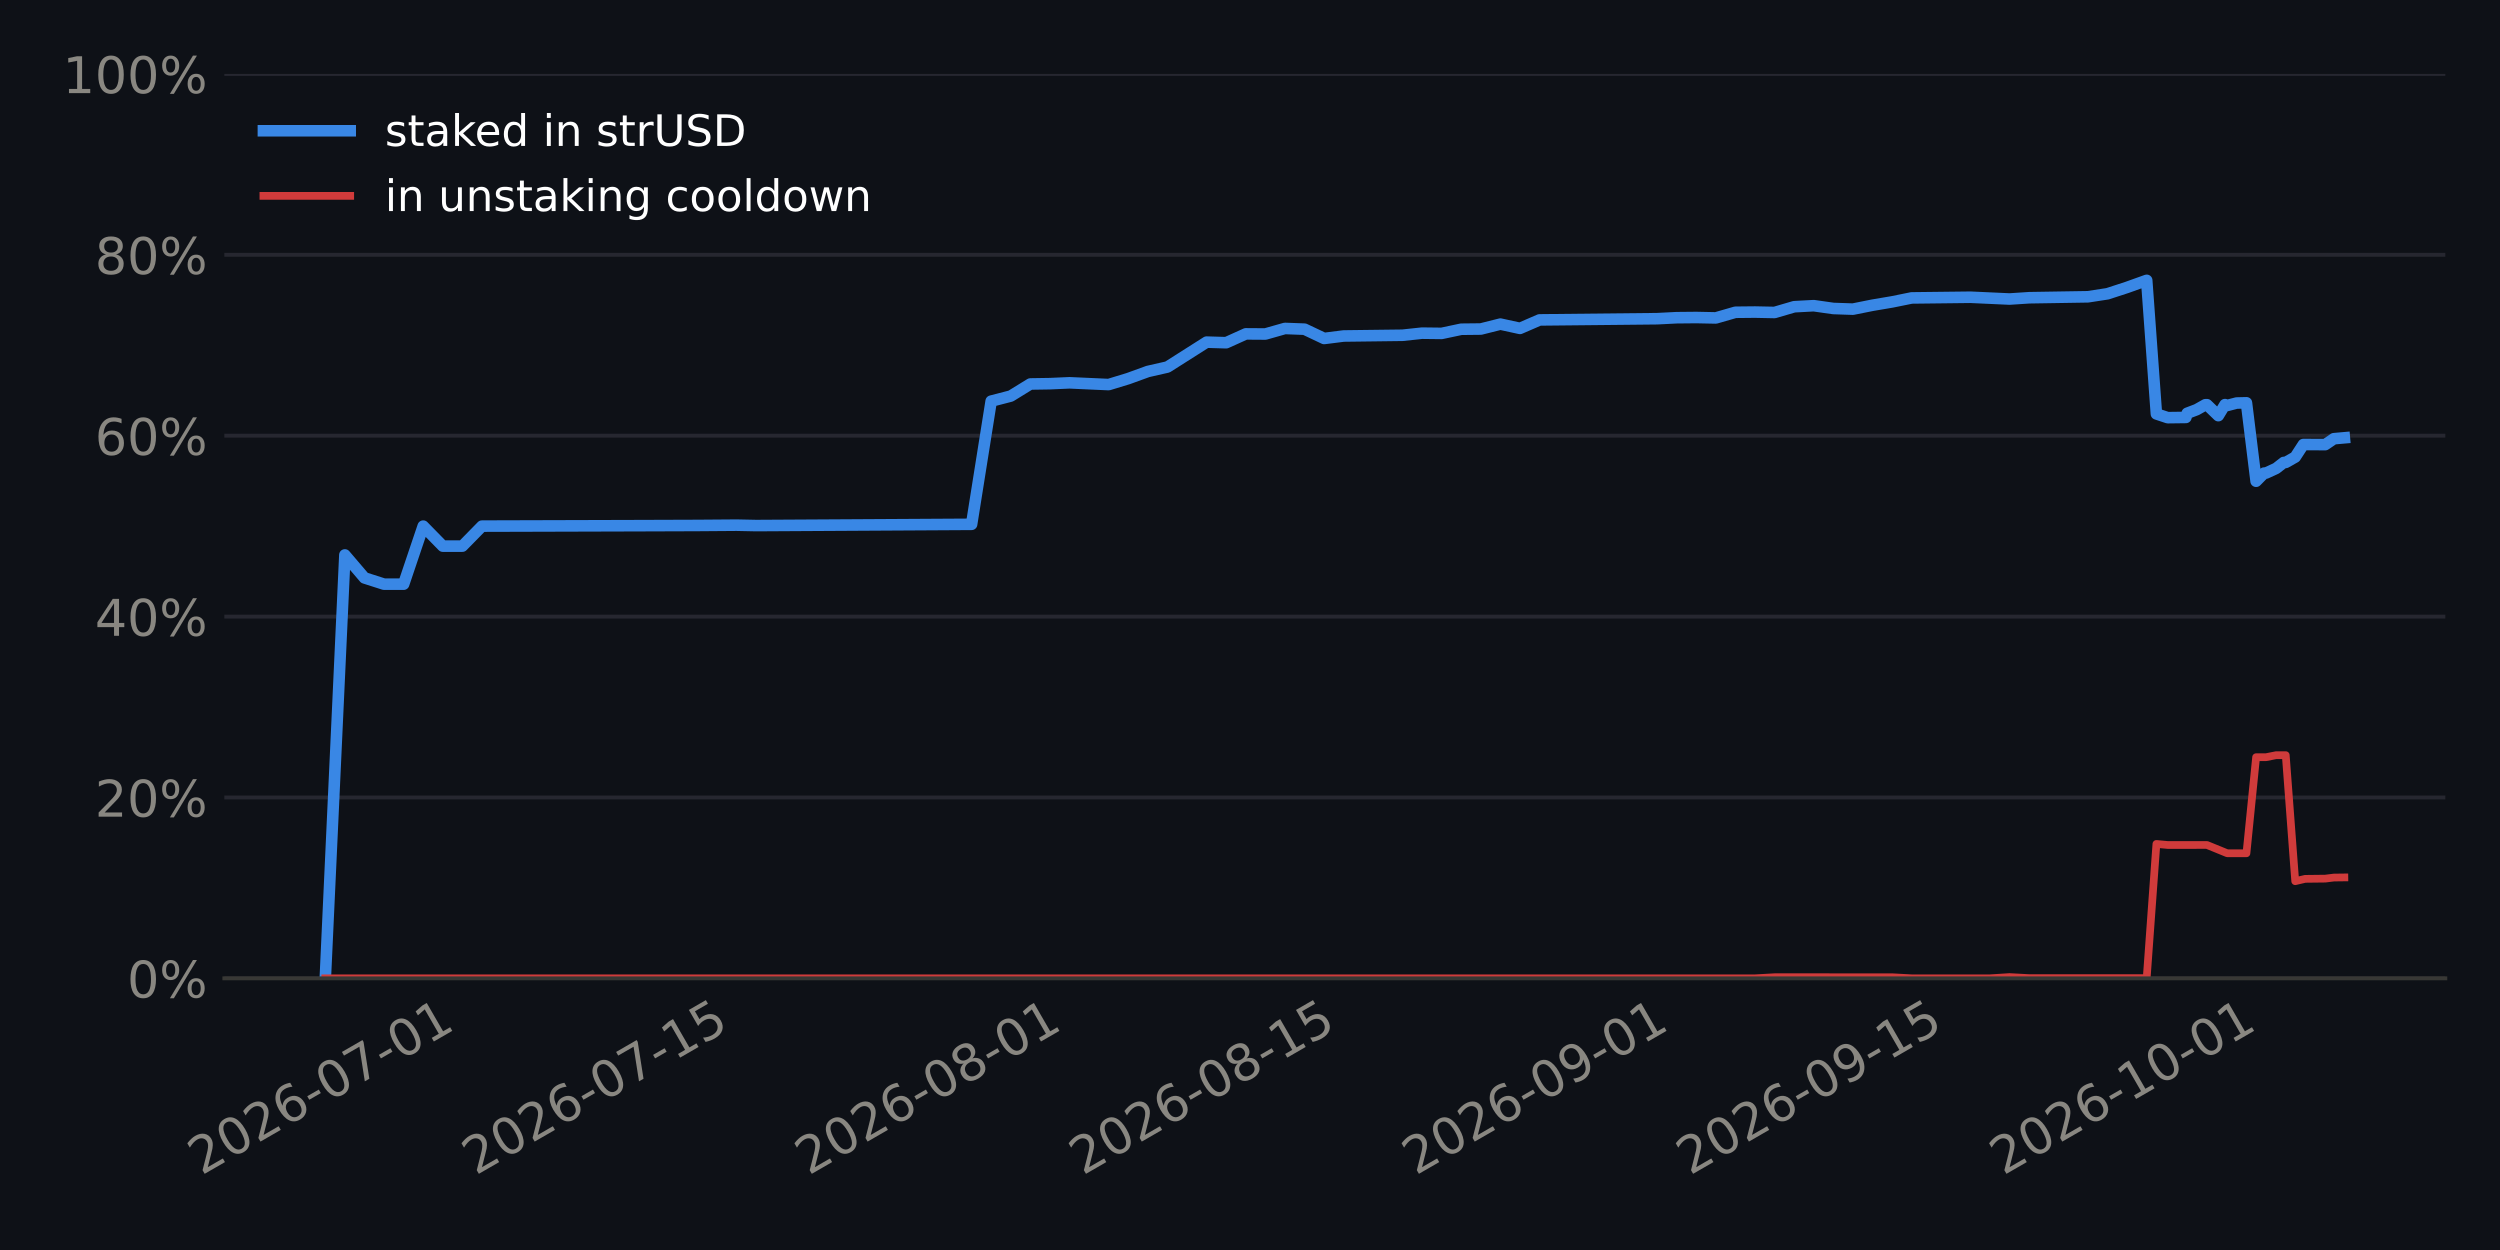
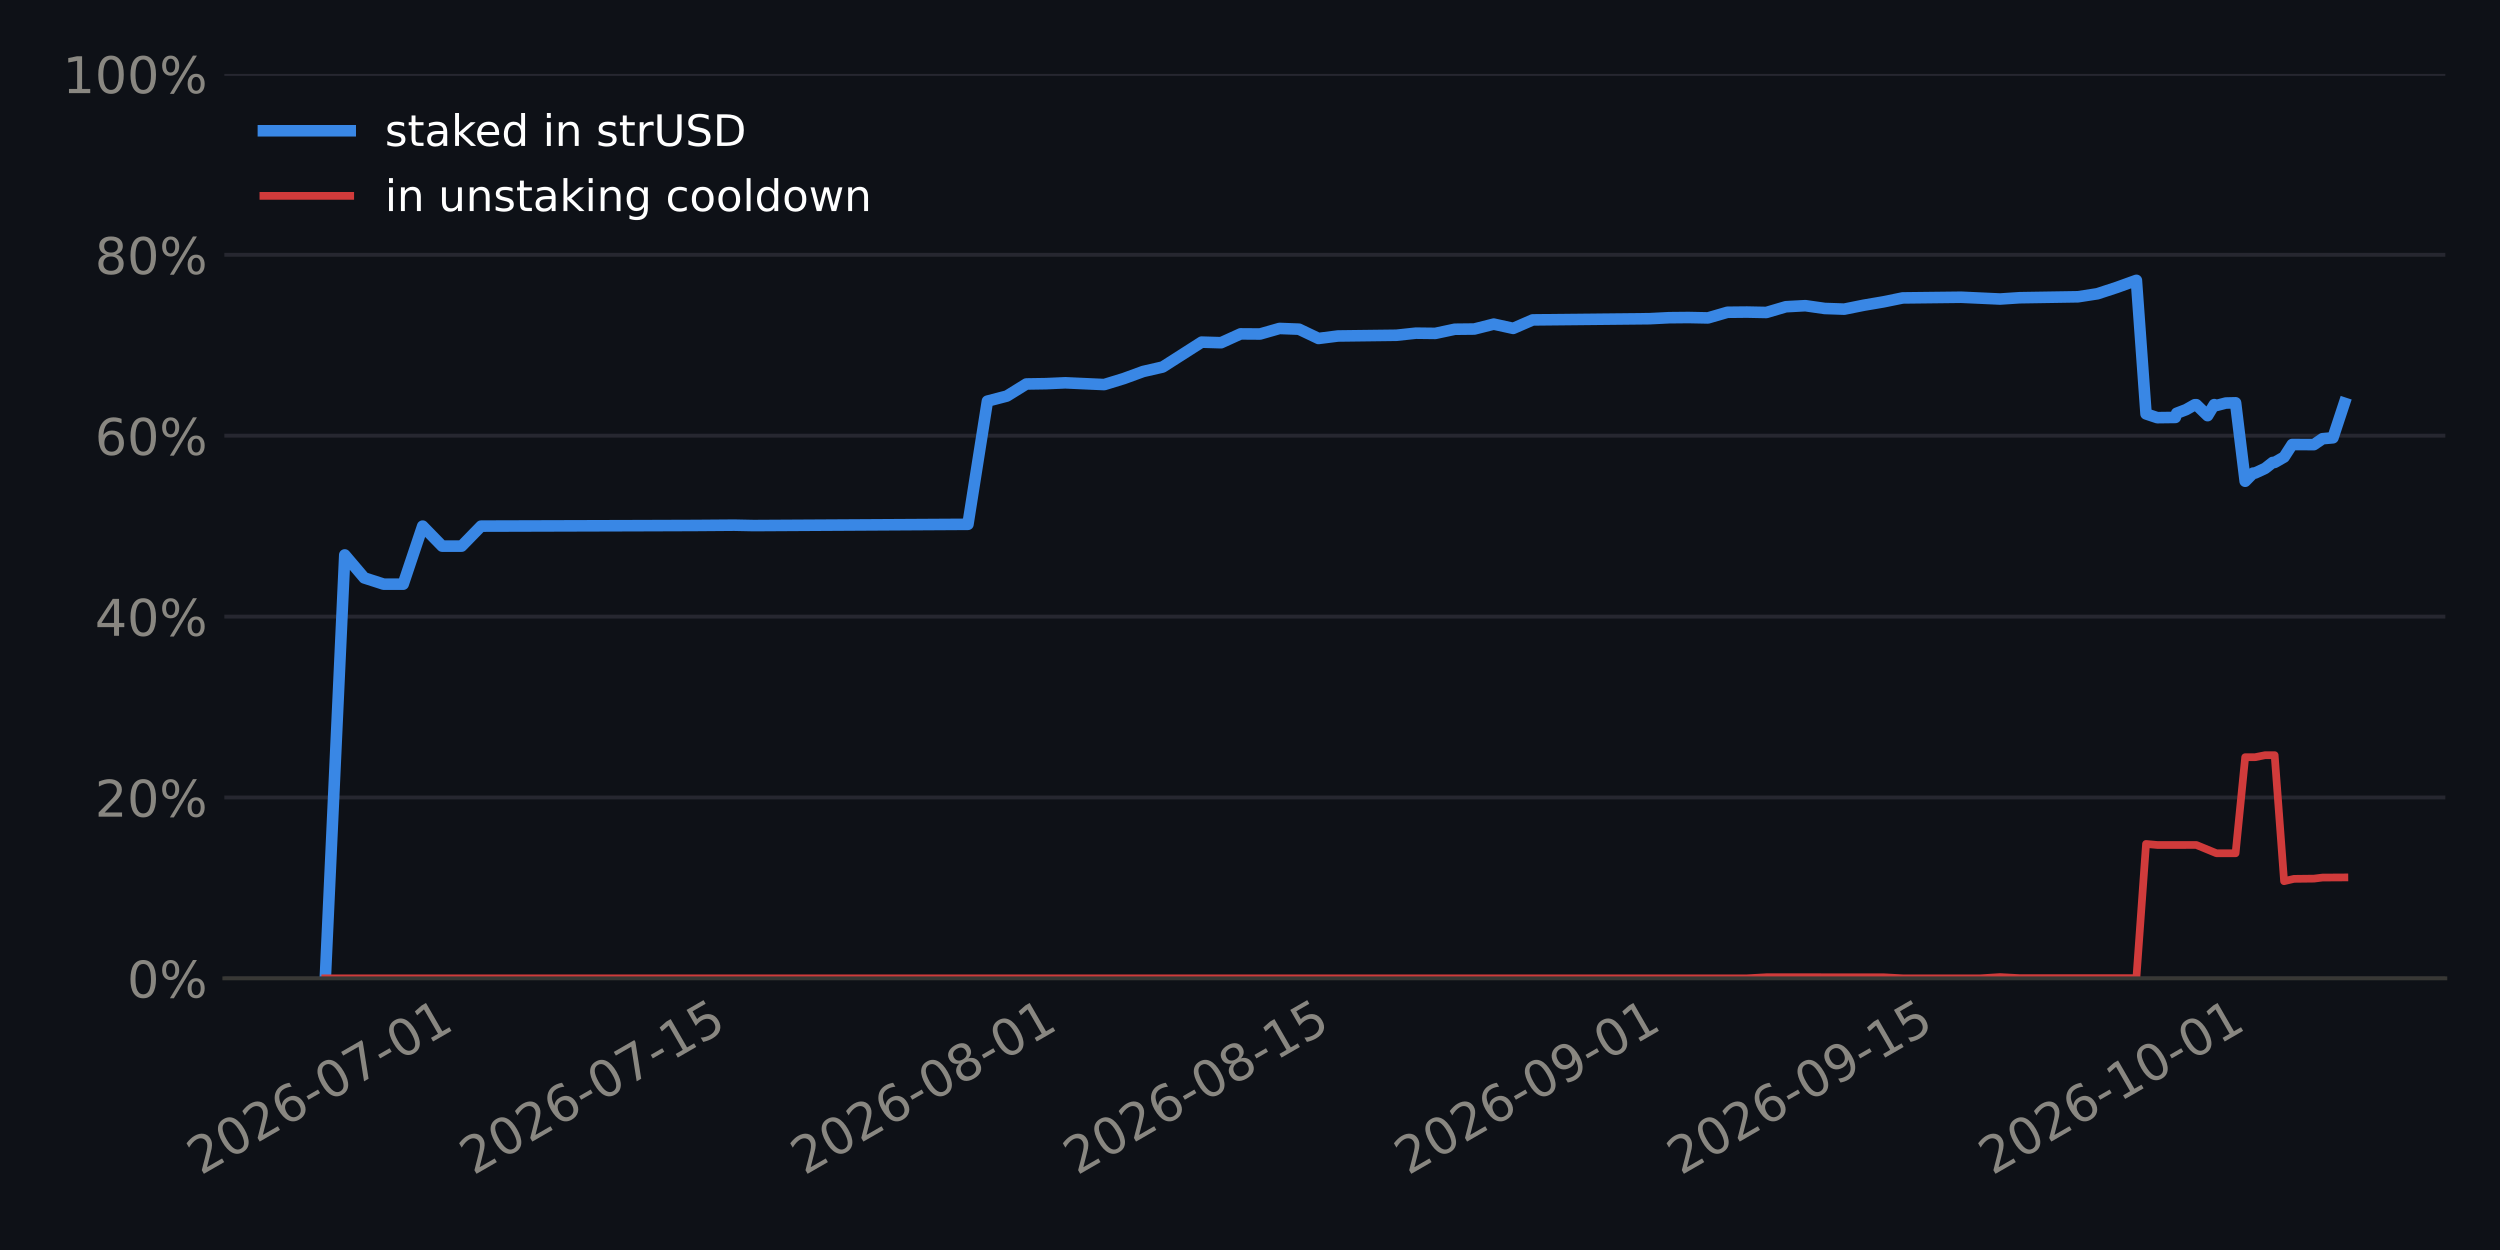
<svg xmlns="http://www.w3.org/2000/svg" xmlns:xlink="http://www.w3.org/1999/xlink" width="518.4pt" height="259.2pt" viewBox="0 0 518.4 259.2" version="1.1">
  <defs>
    <style type="text/css">*{stroke-linejoin: round; stroke-linecap: butt}</style>
  </defs>
  <g id="figure_1">
    <g id="patch_1">
      <path d="M 0 259.2  L 518.4 259.2  L 518.4 0  L 0 0  z " style="fill: #0e1117" />
    </g>
    <g id="axes_1">
      <g id="patch_2">
        <path d="M 46.52 202.867  L 507.06 202.867  L 507.06 15.329  L 46.52 15.329  z " style="fill: #0e1117" />
      </g>
      <g id="matplotlib.axis_1">
        <g id="xtick_1">
          <g id="line2d_1" />
          <g id="text_1">
-             <g style="fill: #898781" transform="translate(41.77413 243.7862) rotate(-30) scale(0.105 -0.105)">
+             <g style="fill: #898781" transform="translate(41.61331 243.7862) rotate(-30) scale(0.105 -0.105)">
              <defs>
                <path id="DejaVuSans-15" d="M 1228 531  L 3431 531  L 3431 0  L 469 0  L 469 531  Q 828 903 1448 1529  Q 2069 2156 2228 2338  Q 2531 2678 2651 2914  Q 2772 3150 2772 3378  Q 2772 3750 2511 3984  Q 2250 4219 1831 4219  Q 1534 4219 1204 4116  Q 875 4013 500 3803  L 500 4441  Q 881 4594 1212 4672  Q 1544 4750 1819 4750  Q 2544 4750 2975 4387  Q 3406 4025 3406 3419  Q 3406 3131 3298 2873  Q 3191 2616 2906 2266  Q 2828 2175 2409 1742  Q 1991 1309 1228 531  z " transform="scale(0.015625)" />
                <path id="DejaVuSans-13" d="M 2034 4250  Q 1547 4250 1301 3770  Q 1056 3291 1056 2328  Q 1056 1369 1301 889  Q 1547 409 2034 409  Q 2525 409 2770 889  Q 3016 1369 3016 2328  Q 3016 3291 2770 3770  Q 2525 4250 2034 4250  z M 2034 4750  Q 2819 4750 3233 4129  Q 3647 3509 3647 2328  Q 3647 1150 3233 529  Q 2819 -91 2034 -91  Q 1250 -91 836 529  Q 422 1150 422 2328  Q 422 3509 836 4129  Q 1250 4750 2034 4750  z " transform="scale(0.015625)" />
                <path id="DejaVuSans-19" d="M 2113 2584  Q 1688 2584 1439 2293  Q 1191 2003 1191 1497  Q 1191 994 1439 701  Q 1688 409 2113 409  Q 2538 409 2786 701  Q 3034 994 3034 1497  Q 3034 2003 2786 2293  Q 2538 2584 2113 2584  z M 3366 4563  L 3366 3988  Q 3128 4100 2886 4159  Q 2644 4219 2406 4219  Q 1781 4219 1451 3797  Q 1122 3375 1075 2522  Q 1259 2794 1537 2939  Q 1816 3084 2150 3084  Q 2853 3084 3261 2657  Q 3669 2231 3669 1497  Q 3669 778 3244 343  Q 2819 -91 2113 -91  Q 1303 -91 875 529  Q 447 1150 447 2328  Q 447 3434 972 4092  Q 1497 4750 2381 4750  Q 2619 4750 2861 4703  Q 3103 4656 3366 4563  z " transform="scale(0.015625)" />
                <path id="DejaVuSans-10" d="M 313 2009  L 1997 2009  L 1997 1497  L 313 1497  L 313 2009  z " transform="scale(0.015625)" />
                <path id="DejaVuSans-1a" d="M 525 4666  L 3525 4666  L 3525 4397  L 1831 0  L 1172 0  L 2766 4134  L 525 4134  L 525 4666  z " transform="scale(0.015625)" />
                <path id="DejaVuSans-14" d="M 794 531  L 1825 531  L 1825 4091  L 703 3866  L 703 4441  L 1819 4666  L 2450 4666  L 2450 531  L 3481 531  L 3481 0  L 794 0  L 794 531  z " transform="scale(0.015625)" />
              </defs>
              <use xlink:href="#DejaVuSans-15" />
              <use xlink:href="#DejaVuSans-13" transform="translate(63.625 0)" />
              <use xlink:href="#DejaVuSans-15" transform="translate(127.25 0)" />
              <use xlink:href="#DejaVuSans-19" transform="translate(190.875 0)" />
              <use xlink:href="#DejaVuSans-10" transform="translate(254.5 0)" />
              <use xlink:href="#DejaVuSans-13" transform="translate(290.5781 0)" />
              <use xlink:href="#DejaVuSans-1a" transform="translate(354.2031 0)" />
              <use xlink:href="#DejaVuSans-10" transform="translate(417.8281 0)" />
              <use xlink:href="#DejaVuSans-13" transform="translate(453.9062 0)" />
              <use xlink:href="#DejaVuSans-14" transform="translate(517.5312 0)" />
            </g>
          </g>
        </g>
        <g id="xtick_2">
          <g id="line2d_2" />
          <g id="text_2">
-             <g style="fill: #898781" transform="translate(98.62966 243.7862) rotate(-30) scale(0.105 -0.105)">
+             <g style="fill: #898781" transform="translate(98.1472 243.7862) rotate(-30) scale(0.105 -0.105)">
              <defs>
                <path id="DejaVuSans-18" d="M 691 4666  L 3169 4666  L 3169 4134  L 1269 4134  L 1269 2991  Q 1406 3038 1543 3061  Q 1681 3084 1819 3084  Q 2600 3084 3056 2656  Q 3513 2228 3513 1497  Q 3513 744 3044 326  Q 2575 -91 1722 -91  Q 1428 -91 1123 -41  Q 819 9 494 109  L 494 744  Q 775 591 1075 516  Q 1375 441 1709 441  Q 2250 441 2565 725  Q 2881 1009 2881 1497  Q 2881 1984 2565 2268  Q 2250 2553 1709 2553  Q 1456 2553 1204 2497  Q 953 2441 691 2322  L 691 4666  z " transform="scale(0.015625)" />
              </defs>
              <use xlink:href="#DejaVuSans-15" />
              <use xlink:href="#DejaVuSans-13" transform="translate(63.625 0)" />
              <use xlink:href="#DejaVuSans-15" transform="translate(127.25 0)" />
              <use xlink:href="#DejaVuSans-19" transform="translate(190.875 0)" />
              <use xlink:href="#DejaVuSans-10" transform="translate(254.5 0)" />
              <use xlink:href="#DejaVuSans-13" transform="translate(290.5781 0)" />
              <use xlink:href="#DejaVuSans-1a" transform="translate(354.2031 0)" />
              <use xlink:href="#DejaVuSans-10" transform="translate(417.8281 0)" />
              <use xlink:href="#DejaVuSans-14" transform="translate(453.9062 0)" />
              <use xlink:href="#DejaVuSans-18" transform="translate(517.5312 0)" />
            </g>
          </g>
        </g>
        <g id="xtick_3">
          <g id="line2d_3" />
          <g id="text_3">
-             <g style="fill: #898781" transform="translate(167.6685 243.7862) rotate(-30) scale(0.105 -0.105)">
+             <g style="fill: #898781" transform="translate(166.7955 243.7862) rotate(-30) scale(0.105 -0.105)">
              <defs>
                <path id="DejaVuSans-1b" d="M 2034 2216  Q 1584 2216 1326 1975  Q 1069 1734 1069 1313  Q 1069 891 1326 650  Q 1584 409 2034 409  Q 2484 409 2743 651  Q 3003 894 3003 1313  Q 3003 1734 2745 1975  Q 2488 2216 2034 2216  z M 1403 2484  Q 997 2584 770 2862  Q 544 3141 544 3541  Q 544 4100 942 4425  Q 1341 4750 2034 4750  Q 2731 4750 3128 4425  Q 3525 4100 3525 3541  Q 3525 3141 3298 2862  Q 3072 2584 2669 2484  Q 3125 2378 3379 2068  Q 3634 1759 3634 1313  Q 3634 634 3220 271  Q 2806 -91 2034 -91  Q 1263 -91 848 271  Q 434 634 434 1313  Q 434 1759 690 2068  Q 947 2378 1403 2484  z M 1172 3481  Q 1172 3119 1398 2916  Q 1625 2713 2034 2713  Q 2441 2713 2670 2916  Q 2900 3119 2900 3481  Q 2900 3844 2670 4047  Q 2441 4250 2034 4250  Q 1625 4250 1398 4047  Q 1172 3844 1172 3481  z " transform="scale(0.015625)" />
              </defs>
              <use xlink:href="#DejaVuSans-15" />
              <use xlink:href="#DejaVuSans-13" transform="translate(63.625 0)" />
              <use xlink:href="#DejaVuSans-15" transform="translate(127.25 0)" />
              <use xlink:href="#DejaVuSans-19" transform="translate(190.875 0)" />
              <use xlink:href="#DejaVuSans-10" transform="translate(254.5 0)" />
              <use xlink:href="#DejaVuSans-13" transform="translate(290.5781 0)" />
              <use xlink:href="#DejaVuSans-1b" transform="translate(354.2031 0)" />
              <use xlink:href="#DejaVuSans-10" transform="translate(417.8281 0)" />
              <use xlink:href="#DejaVuSans-13" transform="translate(453.9062 0)" />
              <use xlink:href="#DejaVuSans-14" transform="translate(517.5312 0)" />
            </g>
          </g>
        </g>
        <g id="xtick_4">
          <g id="line2d_4" />
          <g id="text_4">
-             <g style="fill: #898781" transform="translate(224.524 243.7862) rotate(-30) scale(0.105 -0.105)">
+             <g style="fill: #898781" transform="translate(223.3294 243.7862) rotate(-30) scale(0.105 -0.105)">
              <use xlink:href="#DejaVuSans-15" />
              <use xlink:href="#DejaVuSans-13" transform="translate(63.625 0)" />
              <use xlink:href="#DejaVuSans-15" transform="translate(127.25 0)" />
              <use xlink:href="#DejaVuSans-19" transform="translate(190.875 0)" />
              <use xlink:href="#DejaVuSans-10" transform="translate(254.5 0)" />
              <use xlink:href="#DejaVuSans-13" transform="translate(290.5781 0)" />
              <use xlink:href="#DejaVuSans-1b" transform="translate(354.2031 0)" />
              <use xlink:href="#DejaVuSans-10" transform="translate(417.8281 0)" />
              <use xlink:href="#DejaVuSans-14" transform="translate(453.9062 0)" />
              <use xlink:href="#DejaVuSans-18" transform="translate(517.5312 0)" />
            </g>
          </g>
        </g>
        <g id="xtick_5">
          <g id="line2d_5" />
          <g id="text_5">
-             <g style="fill: #898781" transform="translate(293.5629 243.7862) rotate(-30) scale(0.105 -0.105)">
+             <g style="fill: #898781" transform="translate(291.9777 243.7862) rotate(-30) scale(0.105 -0.105)">
              <defs>
                <path id="DejaVuSans-1c" d="M 703 97  L 703 672  Q 941 559 1184 500  Q 1428 441 1663 441  Q 2288 441 2617 861  Q 2947 1281 2994 2138  Q 2813 1869 2534 1725  Q 2256 1581 1919 1581  Q 1219 1581 811 2004  Q 403 2428 403 3163  Q 403 3881 828 4315  Q 1253 4750 1959 4750  Q 2769 4750 3195 4129  Q 3622 3509 3622 2328  Q 3622 1225 3098 567  Q 2575 -91 1691 -91  Q 1453 -91 1209 -44  Q 966 3 703 97  z M 1959 2075  Q 2384 2075 2632 2365  Q 2881 2656 2881 3163  Q 2881 3666 2632 3958  Q 2384 4250 1959 4250  Q 1534 4250 1286 3958  Q 1038 3666 1038 3163  Q 1038 2656 1286 2365  Q 1534 2075 1959 2075  z " transform="scale(0.015625)" />
              </defs>
              <use xlink:href="#DejaVuSans-15" />
              <use xlink:href="#DejaVuSans-13" transform="translate(63.625 0)" />
              <use xlink:href="#DejaVuSans-15" transform="translate(127.25 0)" />
              <use xlink:href="#DejaVuSans-19" transform="translate(190.875 0)" />
              <use xlink:href="#DejaVuSans-10" transform="translate(254.5 0)" />
              <use xlink:href="#DejaVuSans-13" transform="translate(290.5781 0)" />
              <use xlink:href="#DejaVuSans-1c" transform="translate(354.2031 0)" />
              <use xlink:href="#DejaVuSans-10" transform="translate(417.8281 0)" />
              <use xlink:href="#DejaVuSans-13" transform="translate(453.9062 0)" />
              <use xlink:href="#DejaVuSans-14" transform="translate(517.5312 0)" />
            </g>
          </g>
        </g>
        <g id="xtick_6">
          <g id="line2d_6" />
          <g id="text_6">
-             <g style="fill: #898781" transform="translate(350.4184 243.7862) rotate(-30) scale(0.105 -0.105)">
+             <g style="fill: #898781" transform="translate(348.5116 243.7862) rotate(-30) scale(0.105 -0.105)">
              <use xlink:href="#DejaVuSans-15" />
              <use xlink:href="#DejaVuSans-13" transform="translate(63.625 0)" />
              <use xlink:href="#DejaVuSans-15" transform="translate(127.25 0)" />
              <use xlink:href="#DejaVuSans-19" transform="translate(190.875 0)" />
              <use xlink:href="#DejaVuSans-10" transform="translate(254.5 0)" />
              <use xlink:href="#DejaVuSans-13" transform="translate(290.5781 0)" />
              <use xlink:href="#DejaVuSans-1c" transform="translate(354.2031 0)" />
              <use xlink:href="#DejaVuSans-10" transform="translate(417.8281 0)" />
              <use xlink:href="#DejaVuSans-14" transform="translate(453.9062 0)" />
              <use xlink:href="#DejaVuSans-18" transform="translate(517.5312 0)" />
            </g>
          </g>
        </g>
        <g id="xtick_7">
          <g id="line2d_7" />
          <g id="text_7">
-             <g style="fill: #898781" transform="translate(415.3962 243.7862) rotate(-30) scale(0.105 -0.105)">
+             <g style="fill: #898781" transform="translate(413.1217 243.7862) rotate(-30) scale(0.105 -0.105)">
              <use xlink:href="#DejaVuSans-15" />
              <use xlink:href="#DejaVuSans-13" transform="translate(63.625 0)" />
              <use xlink:href="#DejaVuSans-15" transform="translate(127.25 0)" />
              <use xlink:href="#DejaVuSans-19" transform="translate(190.875 0)" />
              <use xlink:href="#DejaVuSans-10" transform="translate(254.5 0)" />
              <use xlink:href="#DejaVuSans-14" transform="translate(290.5781 0)" />
              <use xlink:href="#DejaVuSans-13" transform="translate(354.2031 0)" />
              <use xlink:href="#DejaVuSans-10" transform="translate(417.8281 0)" />
              <use xlink:href="#DejaVuSans-13" transform="translate(453.9062 0)" />
              <use xlink:href="#DejaVuSans-14" transform="translate(517.5312 0)" />
            </g>
          </g>
        </g>
      </g>
      <g id="matplotlib.axis_2">
        <g id="ytick_1">
          <g id="line2d_8">
-             <path d="M 46.52 202.867  L 507.06 202.867  " clip-path="url(#pf5e5625f95)" style="fill: none; stroke: #262730; stroke-width: 0.8; stroke-linecap: square" />
+             <path d="M 46.52 202.867  L 507.06 202.867  " clip-path="url(#pf012f2d3c4)" style="fill: none; stroke: #262730; stroke-width: 0.8; stroke-linecap: square" />
          </g>
          <g id="line2d_9" />
          <g id="text_8">
            <g style="fill: #898781" transform="translate(26.36273 206.8555) scale(0.105 -0.105)">
              <defs>
                <path id="DejaVuSans-8" d="M 4653 2053  Q 4381 2053 4226 1822  Q 4072 1591 4072 1178  Q 4072 772 4226 539  Q 4381 306 4653 306  Q 4919 306 5073 539  Q 5228 772 5228 1178  Q 5228 1588 5073 1820  Q 4919 2053 4653 2053  z M 4653 2450  Q 5147 2450 5437 2106  Q 5728 1763 5728 1178  Q 5728 594 5436 251  Q 5144 -91 4653 -91  Q 4153 -91 3862 251  Q 3572 594 3572 1178  Q 3572 1766 3864 2108  Q 4156 2450 4653 2450  z M 1428 4353  Q 1159 4353 1004 4120  Q 850 3888 850 3481  Q 850 3069 1003 2837  Q 1156 2606 1428 2606  Q 1700 2606 1854 2837  Q 2009 3069 2009 3481  Q 2009 3884 1853 4118  Q 1697 4353 1428 4353  z M 4250 4750  L 4750 4750  L 1831 -91  L 1331 -91  L 4250 4750  z M 1428 4750  Q 1922 4750 2215 4408  Q 2509 4066 2509 3481  Q 2509 2891 2217 2550  Q 1925 2209 1428 2209  Q 931 2209 642 2551  Q 353 2894 353 3481  Q 353 4063 643 4406  Q 934 4750 1428 4750  z " transform="scale(0.015625)" />
              </defs>
              <use xlink:href="#DejaVuSans-13" />
              <use xlink:href="#DejaVuSans-8" transform="translate(63.625 0)" />
            </g>
          </g>
        </g>
        <g id="ytick_2">
          <g id="line2d_10">
-             <path d="M 46.52 165.359  L 507.06 165.359  " clip-path="url(#pf5e5625f95)" style="fill: none; stroke: #262730; stroke-width: 0.8; stroke-linecap: square" />
+             <path d="M 46.52 165.359  L 507.06 165.359  " clip-path="url(#pf012f2d3c4)" style="fill: none; stroke: #262730; stroke-width: 0.8; stroke-linecap: square" />
          </g>
          <g id="line2d_11" />
          <g id="text_9">
            <g style="fill: #898781" transform="translate(19.68211 169.3479) scale(0.105 -0.105)">
              <use xlink:href="#DejaVuSans-15" />
              <use xlink:href="#DejaVuSans-13" transform="translate(63.625 0)" />
              <use xlink:href="#DejaVuSans-8" transform="translate(127.25 0)" />
            </g>
          </g>
        </g>
        <g id="ytick_3">
          <g id="line2d_12">
-             <path d="M 46.52 127.852  L 507.06 127.852  " clip-path="url(#pf5e5625f95)" style="fill: none; stroke: #262730; stroke-width: 0.8; stroke-linecap: square" />
+             <path d="M 46.52 127.852  L 507.06 127.852  " clip-path="url(#pf012f2d3c4)" style="fill: none; stroke: #262730; stroke-width: 0.8; stroke-linecap: square" />
          </g>
          <g id="line2d_13" />
          <g id="text_10">
            <g style="fill: #898781" transform="translate(19.68211 131.8403) scale(0.105 -0.105)">
              <defs>
                <path id="DejaVuSans-17" d="M 2419 4116  L 825 1625  L 2419 1625  L 2419 4116  z M 2253 4666  L 3047 4666  L 3047 1625  L 3713 1625  L 3713 1100  L 3047 1100  L 3047 0  L 2419 0  L 2419 1100  L 313 1100  L 313 1709  L 2253 4666  z " transform="scale(0.015625)" />
              </defs>
              <use xlink:href="#DejaVuSans-17" />
              <use xlink:href="#DejaVuSans-13" transform="translate(63.625 0)" />
              <use xlink:href="#DejaVuSans-8" transform="translate(127.25 0)" />
            </g>
          </g>
        </g>
        <g id="ytick_4">
          <g id="line2d_14">
-             <path d="M 46.52 90.344  L 507.06 90.344  " clip-path="url(#pf5e5625f95)" style="fill: none; stroke: #262730; stroke-width: 0.8; stroke-linecap: square" />
+             <path d="M 46.52 90.344  L 507.06 90.344  " clip-path="url(#pf012f2d3c4)" style="fill: none; stroke: #262730; stroke-width: 0.8; stroke-linecap: square" />
          </g>
          <g id="line2d_15" />
          <g id="text_11">
            <g style="fill: #898781" transform="translate(19.68211 94.33272) scale(0.105 -0.105)">
              <use xlink:href="#DejaVuSans-19" />
              <use xlink:href="#DejaVuSans-13" transform="translate(63.625 0)" />
              <use xlink:href="#DejaVuSans-8" transform="translate(127.25 0)" />
            </g>
          </g>
        </g>
        <g id="ytick_5">
          <g id="line2d_16">
-             <path d="M 46.52 52.836  L 507.06 52.836  " clip-path="url(#pf5e5625f95)" style="fill: none; stroke: #262730; stroke-width: 0.8; stroke-linecap: square" />
+             <path d="M 46.52 52.836  L 507.06 52.836  " clip-path="url(#pf012f2d3c4)" style="fill: none; stroke: #262730; stroke-width: 0.8; stroke-linecap: square" />
          </g>
          <g id="line2d_17" />
          <g id="text_12">
            <g style="fill: #898781" transform="translate(19.68211 56.82513) scale(0.105 -0.105)">
              <use xlink:href="#DejaVuSans-1b" />
              <use xlink:href="#DejaVuSans-13" transform="translate(63.625 0)" />
              <use xlink:href="#DejaVuSans-8" transform="translate(127.25 0)" />
            </g>
          </g>
        </g>
        <g id="ytick_6">
          <g id="line2d_18">
-             <path d="M 46.52 15.329  L 507.06 15.329  " clip-path="url(#pf5e5625f95)" style="fill: none; stroke: #262730; stroke-width: 0.8; stroke-linecap: square" />
+             <path d="M 46.52 15.329  L 507.06 15.329  " clip-path="url(#pf012f2d3c4)" style="fill: none; stroke: #262730; stroke-width: 0.8; stroke-linecap: square" />
          </g>
          <g id="line2d_19" />
          <g id="text_13">
            <g style="fill: #898781" transform="translate(13.00148 19.31754) scale(0.105 -0.105)">
              <use xlink:href="#DejaVuSans-14" />
              <use xlink:href="#DejaVuSans-13" transform="translate(63.625 0)" />
              <use xlink:href="#DejaVuSans-13" transform="translate(127.25 0)" />
              <use xlink:href="#DejaVuSans-8" transform="translate(190.875 0)" />
            </g>
          </g>
        </g>
      </g>
      <g id="line2d_20">
-         <path d="M 67.454 202.867  L 71.515 115.074  L 75.576 119.833  L 79.637 121.134  L 83.698 121.134  L 87.759 109.098  L 91.82 113.244  L 95.881 113.244  L 99.943 109.098  L 132.431 109.003  L 144.615 108.961  L 152.737 108.899  L 156.798 108.984  L 201.47 108.722  L 205.531 83.18  L 209.592 82.127  L 213.654 79.622  L 217.715 79.558  L 221.776 79.379  L 229.898 79.745  L 233.959 78.506  L 238.02 77.03  L 242.081 76.105  L 250.204 70.945  L 254.265 71.067  L 258.326 69.232  L 262.387 69.26  L 266.448 68.107  L 270.509 68.26  L 274.57 70.185  L 278.631 69.673  L 290.815 69.518  L 294.876 69.085  L 298.937 69.133  L 302.998 68.272  L 307.059 68.228  L 311.12 67.208  L 315.181 68.094  L 319.242 66.337  L 343.609 66.086  L 347.67 65.881  L 351.731 65.842  L 355.792 65.925  L 359.854 64.753  L 363.915 64.712  L 367.976 64.795  L 372.037 63.605  L 376.098 63.387  L 380.159 63.966  L 384.22 64.104  L 388.281 63.292  L 392.342 62.603  L 396.403 61.779  L 408.587 61.635  L 416.709 62.007  L 420.77 61.74  L 432.953 61.541  L 437.015 60.915  L 441.076 59.591  L 445.137 58.134  L 447.152 85.828  L 449.501 86.608  L 453.259 86.56  L 453.537 85.694  L 455.497 84.948  L 457.32 83.921  L 457.633 83.918  L 459.991 86.19  L 461.381 83.902  L 461.831 84.083  L 463.793 83.574  L 465.823 83.526  L 467.827 99.79  L 469.503 98.095  L 469.891 98.092  L 471.989 97.123  L 473.565 95.891  L 473.973 95.888  L 475.937 94.778  L 477.626 92.176  L 482.164 92.193  L 483.953 90.972  L 486.126 90.78  L 486.126 90.78  " clip-path="url(#pf5e5625f95)" style="fill: none; stroke: #3987e5; stroke-width: 2.4; stroke-linecap: square" />
+         <path d="M 67.454 202.867  L 71.492 115.074  L 75.53 119.833  L 79.568 121.134  L 83.606 121.134  L 87.644 109.098  L 91.682 113.244  L 95.721 113.244  L 99.759 109.098  L 132.064 109.003  L 144.178 108.961  L 152.254 108.899  L 156.293 108.984  L 200.712 108.722  L 204.75 83.18  L 208.788 82.127  L 212.827 79.622  L 216.865 79.558  L 220.903 79.379  L 228.979 79.745  L 233.017 78.506  L 237.055 77.03  L 241.093 76.105  L 249.17 70.945  L 253.208 71.067  L 257.246 69.232  L 261.284 69.26  L 265.322 68.107  L 269.36 68.26  L 273.399 70.185  L 277.437 69.673  L 289.551 69.518  L 293.589 69.085  L 297.627 69.133  L 301.665 68.272  L 305.704 68.228  L 309.742 67.208  L 313.78 68.094  L 317.818 66.337  L 342.047 66.086  L 346.085 65.881  L 350.123 65.842  L 354.161 65.925  L 358.199 64.753  L 362.238 64.712  L 366.276 64.795  L 370.314 63.605  L 374.352 63.387  L 378.39 63.966  L 382.428 64.104  L 386.466 63.292  L 390.504 62.603  L 394.543 61.779  L 406.657 61.635  L 414.733 62.007  L 418.771 61.74  L 430.886 61.541  L 434.924 60.915  L 438.962 59.591  L 443 58.134  L 445.004 85.828  L 447.34 86.608  L 451.076 86.56  L 451.353 85.694  L 453.301 84.948  L 455.115 83.921  L 455.426 83.918  L 457.771 86.19  L 459.153 83.902  L 459.6 84.083  L 461.551 83.574  L 463.569 83.526  L 465.562 99.79  L 467.229 98.095  L 467.614 98.092  L 469.701 97.123  L 471.267 95.891  L 471.673 95.888  L 473.627 94.778  L 475.305 92.176  L 479.818 92.193  L 481.596 90.972  L 483.758 90.78  L 486.126 83.607  L 486.126 83.607  " clip-path="url(#pf012f2d3c4)" style="fill: none; stroke: #3987e5; stroke-width: 2.4; stroke-linecap: square" />
      </g>
      <g id="line2d_21">
-         <path d="M 67.454 202.867  L 363.915 202.863  L 367.976 202.636  L 392.342 202.639  L 396.403 202.861  L 412.648 202.861  L 416.709 202.605  L 420.77 202.825  L 445.137 202.823  L 447.152 175  L 449.501 175.217  L 457.633 175.213  L 461.831 176.93  L 465.823 176.936  L 467.827 157.013  L 469.891 157.01  L 471.989 156.594  L 473.973 156.594  L 475.937 182.723  L 477.998 182.24  L 482.164 182.192  L 483.953 181.97  L 486.126 181.942  L 486.126 181.942  " clip-path="url(#pf5e5625f95)" style="fill: none; stroke: #d03b3b; stroke-width: 1.6; stroke-linecap: square" />
+         <path d="M 67.454 202.867  L 362.238 202.863  L 366.276 202.636  L 390.504 202.639  L 394.543 202.861  L 410.695 202.861  L 414.733 202.605  L 418.771 202.825  L 443 202.823  L 445.004 175  L 447.34 175.217  L 455.426 175.213  L 459.6 176.93  L 463.569 176.936  L 465.562 157.013  L 467.614 157.01  L 469.701 156.594  L 471.673 156.594  L 473.627 182.723  L 475.675 182.24  L 479.818 182.192  L 481.596 181.97  L 486.126 181.943  L 486.126 181.943  " clip-path="url(#pf012f2d3c4)" style="fill: none; stroke: #d03b3b; stroke-width: 1.6; stroke-linecap: square" />
      </g>
      <g id="patch_3">
        <path d="M 46.52 202.867  L 507.06 202.867  " style="fill: none; stroke: #383835; stroke-width: 0.8; stroke-linejoin: miter; stroke-linecap: square" />
      </g>
      <g id="legend_1">
        <g id="line2d_22">
          <path d="M 54.62 27.117  L 63.62 27.117  L 72.62 27.117  " style="fill: none; stroke: #3987e5; stroke-width: 2.4; stroke-linecap: square" />
        </g>
        <g id="text_14">
          <g style="fill: #ffffff" transform="translate(79.82 30.26736) scale(0.09 -0.09)">
            <defs>
              <path id="DejaVuSans-56" d="M 2834 3397  L 2834 2853  Q 2591 2978 2328 3040  Q 2066 3103 1784 3103  Q 1356 3103 1142 2972  Q 928 2841 928 2578  Q 928 2378 1081 2264  Q 1234 2150 1697 2047  L 1894 2003  Q 2506 1872 2764 1633  Q 3022 1394 3022 966  Q 3022 478 2636 193  Q 2250 -91 1575 -91  Q 1294 -91 989 -36  Q 684 19 347 128  L 347 722  Q 666 556 975 473  Q 1284 391 1588 391  Q 1994 391 2212 530  Q 2431 669 2431 922  Q 2431 1156 2273 1281  Q 2116 1406 1581 1522  L 1381 1569  Q 847 1681 609 1914  Q 372 2147 372 2553  Q 372 3047 722 3315  Q 1072 3584 1716 3584  Q 2034 3584 2315 3537  Q 2597 3491 2834 3397  z " transform="scale(0.015625)" />
              <path id="DejaVuSans-57" d="M 1172 4494  L 1172 3500  L 2356 3500  L 2356 3053  L 1172 3053  L 1172 1153  Q 1172 725 1289 603  Q 1406 481 1766 481  L 2356 481  L 2356 0  L 1766 0  Q 1100 0 847 248  Q 594 497 594 1153  L 594 3053  L 172 3053  L 172 3500  L 594 3500  L 594 4494  L 1172 4494  z " transform="scale(0.015625)" />
              <path id="DejaVuSans-44" d="M 2194 1759  Q 1497 1759 1228 1600  Q 959 1441 959 1056  Q 959 750 1161 570  Q 1363 391 1709 391  Q 2188 391 2477 730  Q 2766 1069 2766 1631  L 2766 1759  L 2194 1759  z M 3341 1997  L 3341 0  L 2766 0  L 2766 531  Q 2569 213 2275 61  Q 1981 -91 1556 -91  Q 1019 -91 701 211  Q 384 513 384 1019  Q 384 1609 779 1909  Q 1175 2209 1959 2209  L 2766 2209  L 2766 2266  Q 2766 2663 2505 2880  Q 2244 3097 1772 3097  Q 1472 3097 1187 3025  Q 903 2953 641 2809  L 641 3341  Q 956 3463 1253 3523  Q 1550 3584 1831 3584  Q 2591 3584 2966 3190  Q 3341 2797 3341 1997  z " transform="scale(0.015625)" />
              <path id="DejaVuSans-4e" d="M 581 4863  L 1159 4863  L 1159 1991  L 2875 3500  L 3609 3500  L 1753 1863  L 3688 0  L 2938 0  L 1159 1709  L 1159 0  L 581 0  L 581 4863  z " transform="scale(0.015625)" />
              <path id="DejaVuSans-48" d="M 3597 1894  L 3597 1613  L 953 1613  Q 991 1019 1311 708  Q 1631 397 2203 397  Q 2534 397 2845 478  Q 3156 559 3463 722  L 3463 178  Q 3153 47 2828 -22  Q 2503 -91 2169 -91  Q 1331 -91 842 396  Q 353 884 353 1716  Q 353 2575 817 3079  Q 1281 3584 2069 3584  Q 2775 3584 3186 3129  Q 3597 2675 3597 1894  z M 3022 2063  Q 3016 2534 2758 2815  Q 2500 3097 2075 3097  Q 1594 3097 1305 2825  Q 1016 2553 972 2059  L 3022 2063  z " transform="scale(0.015625)" />
              <path id="DejaVuSans-47" d="M 2906 2969  L 2906 4863  L 3481 4863  L 3481 0  L 2906 0  L 2906 525  Q 2725 213 2448 61  Q 2172 -91 1784 -91  Q 1150 -91 751 415  Q 353 922 353 1747  Q 353 2572 751 3078  Q 1150 3584 1784 3584  Q 2172 3584 2448 3432  Q 2725 3281 2906 2969  z M 947 1747  Q 947 1113 1208 752  Q 1469 391 1925 391  Q 2381 391 2643 752  Q 2906 1113 2906 1747  Q 2906 2381 2643 2742  Q 2381 3103 1925 3103  Q 1469 3103 1208 2742  Q 947 2381 947 1747  z " transform="scale(0.015625)" />
              <path id="DejaVuSans-3" transform="scale(0.015625)" />
              <path id="DejaVuSans-4c" d="M 603 3500  L 1178 3500  L 1178 0  L 603 0  L 603 3500  z M 603 4863  L 1178 4863  L 1178 4134  L 603 4134  L 603 4863  z " transform="scale(0.015625)" />
              <path id="DejaVuSans-51" d="M 3513 2113  L 3513 0  L 2938 0  L 2938 2094  Q 2938 2591 2744 2837  Q 2550 3084 2163 3084  Q 1697 3084 1428 2787  Q 1159 2491 1159 1978  L 1159 0  L 581 0  L 581 3500  L 1159 3500  L 1159 2956  Q 1366 3272 1645 3428  Q 1925 3584 2291 3584  Q 2894 3584 3203 3211  Q 3513 2838 3513 2113  z " transform="scale(0.015625)" />
              <path id="DejaVuSans-55" d="M 2631 2963  Q 2534 3019 2420 3045  Q 2306 3072 2169 3072  Q 1681 3072 1420 2755  Q 1159 2438 1159 1844  L 1159 0  L 581 0  L 581 3500  L 1159 3500  L 1159 2956  Q 1341 3275 1631 3429  Q 1922 3584 2338 3584  Q 2397 3584 2469 3576  Q 2541 3569 2628 3553  L 2631 2963  z " transform="scale(0.015625)" />
              <path id="DejaVuSans-38" d="M 556 4666  L 1191 4666  L 1191 1831  Q 1191 1081 1462 751  Q 1734 422 2344 422  Q 2950 422 3222 751  Q 3494 1081 3494 1831  L 3494 4666  L 4128 4666  L 4128 1753  Q 4128 841 3676 375  Q 3225 -91 2344 -91  Q 1459 -91 1007 375  Q 556 841 556 1753  L 556 4666  z " transform="scale(0.015625)" />
              <path id="DejaVuSans-36" d="M 3425 4513  L 3425 3897  Q 3066 4069 2747 4153  Q 2428 4238 2131 4238  Q 1616 4238 1336 4038  Q 1056 3838 1056 3469  Q 1056 3159 1242 3001  Q 1428 2844 1947 2747  L 2328 2669  Q 3034 2534 3370 2195  Q 3706 1856 3706 1288  Q 3706 609 3251 259  Q 2797 -91 1919 -91  Q 1588 -91 1214 -16  Q 841 59 441 206  L 441 856  Q 825 641 1194 531  Q 1563 422 1919 422  Q 2459 422 2753 634  Q 3047 847 3047 1241  Q 3047 1584 2836 1778  Q 2625 1972 2144 2069  L 1759 2144  Q 1053 2284 737 2584  Q 422 2884 422 3419  Q 422 4038 858 4394  Q 1294 4750 2059 4750  Q 2388 4750 2728 4690  Q 3069 4631 3425 4513  z " transform="scale(0.015625)" />
              <path id="DejaVuSans-27" d="M 1259 4147  L 1259 519  L 2022 519  Q 2988 519 3436 956  Q 3884 1394 3884 2338  Q 3884 3275 3436 3711  Q 2988 4147 2022 4147  L 1259 4147  z M 628 4666  L 1925 4666  Q 3281 4666 3915 4102  Q 4550 3538 4550 2338  Q 4550 1131 3912 565  Q 3275 0 1925 0  L 628 0  L 628 4666  z " transform="scale(0.015625)" />
            </defs>
            <use xlink:href="#DejaVuSans-56" />
            <use xlink:href="#DejaVuSans-57" transform="translate(52.09375 0)" />
            <use xlink:href="#DejaVuSans-44" transform="translate(91.29688 0)" />
            <use xlink:href="#DejaVuSans-4e" transform="translate(152.5781 0)" />
            <use xlink:href="#DejaVuSans-48" transform="translate(206.9219 0)" />
            <use xlink:href="#DejaVuSans-47" transform="translate(268.4531 0)" />
            <use xlink:href="#DejaVuSans-3" transform="translate(331.9375 0)" />
            <use xlink:href="#DejaVuSans-4c" transform="translate(363.7188 0)" />
            <use xlink:href="#DejaVuSans-51" transform="translate(391.5 0)" />
            <use xlink:href="#DejaVuSans-3" transform="translate(454.875 0)" />
            <use xlink:href="#DejaVuSans-56" transform="translate(486.6562 0)" />
            <use xlink:href="#DejaVuSans-57" transform="translate(538.75 0)" />
            <use xlink:href="#DejaVuSans-55" transform="translate(577.9531 0)" />
            <use xlink:href="#DejaVuSans-38" transform="translate(619.0625 0)" />
            <use xlink:href="#DejaVuSans-36" transform="translate(692.25 0)" />
            <use xlink:href="#DejaVuSans-27" transform="translate(755.7344 0)" />
          </g>
        </g>
        <g id="line2d_23">
          <path d="M 54.62 40.618  L 63.62 40.618  L 72.62 40.618  " style="fill: none; stroke: #d03b3b; stroke-width: 1.6; stroke-linecap: square" />
        </g>
        <g id="text_15">
          <g style="fill: #ffffff" transform="translate(79.82 43.76807) scale(0.09 -0.09)">
            <defs>
              <path id="DejaVuSans-58" d="M 544 1381  L 544 3500  L 1119 3500  L 1119 1403  Q 1119 906 1312 657  Q 1506 409 1894 409  Q 2359 409 2629 706  Q 2900 1003 2900 1516  L 2900 3500  L 3475 3500  L 3475 0  L 2900 0  L 2900 538  Q 2691 219 2414 64  Q 2138 -91 1772 -91  Q 1169 -91 856 284  Q 544 659 544 1381  z M 1991 3584  L 1991 3584  z " transform="scale(0.015625)" />
              <path id="DejaVuSans-4a" d="M 2906 1791  Q 2906 2416 2648 2759  Q 2391 3103 1925 3103  Q 1463 3103 1205 2759  Q 947 2416 947 1791  Q 947 1169 1205 825  Q 1463 481 1925 481  Q 2391 481 2648 825  Q 2906 1169 2906 1791  z M 3481 434  Q 3481 -459 3084 -895  Q 2688 -1331 1869 -1331  Q 1566 -1331 1297 -1286  Q 1028 -1241 775 -1147  L 775 -588  Q 1028 -725 1275 -790  Q 1522 -856 1778 -856  Q 2344 -856 2625 -561  Q 2906 -266 2906 331  L 2906 616  Q 2728 306 2450 153  Q 2172 0 1784 0  Q 1141 0 747 490  Q 353 981 353 1791  Q 353 2603 747 3093  Q 1141 3584 1784 3584  Q 2172 3584 2450 3431  Q 2728 3278 2906 2969  L 2906 3500  L 3481 3500  L 3481 434  z " transform="scale(0.015625)" />
              <path id="DejaVuSans-46" d="M 3122 3366  L 3122 2828  Q 2878 2963 2633 3030  Q 2388 3097 2138 3097  Q 1578 3097 1268 2742  Q 959 2388 959 1747  Q 959 1106 1268 751  Q 1578 397 2138 397  Q 2388 397 2633 464  Q 2878 531 3122 666  L 3122 134  Q 2881 22 2623 -34  Q 2366 -91 2075 -91  Q 1284 -91 818 406  Q 353 903 353 1747  Q 353 2603 823 3093  Q 1294 3584 2113 3584  Q 2378 3584 2631 3529  Q 2884 3475 3122 3366  z " transform="scale(0.015625)" />
              <path id="DejaVuSans-52" d="M 1959 3097  Q 1497 3097 1228 2736  Q 959 2375 959 1747  Q 959 1119 1226 758  Q 1494 397 1959 397  Q 2419 397 2687 759  Q 2956 1122 2956 1747  Q 2956 2369 2687 2733  Q 2419 3097 1959 3097  z M 1959 3584  Q 2709 3584 3137 3096  Q 3566 2609 3566 1747  Q 3566 888 3137 398  Q 2709 -91 1959 -91  Q 1206 -91 779 398  Q 353 888 353 1747  Q 353 2609 779 3096  Q 1206 3584 1959 3584  z " transform="scale(0.015625)" />
              <path id="DejaVuSans-4f" d="M 603 4863  L 1178 4863  L 1178 0  L 603 0  L 603 4863  z " transform="scale(0.015625)" />
              <path id="DejaVuSans-5a" d="M 269 3500  L 844 3500  L 1563 769  L 2278 3500  L 2956 3500  L 3675 769  L 4391 3500  L 4966 3500  L 4050 0  L 3372 0  L 2619 2869  L 1863 0  L 1184 0  L 269 3500  z " transform="scale(0.015625)" />
            </defs>
            <use xlink:href="#DejaVuSans-4c" />
            <use xlink:href="#DejaVuSans-51" transform="translate(27.78125 0)" />
            <use xlink:href="#DejaVuSans-3" transform="translate(91.15625 0)" />
            <use xlink:href="#DejaVuSans-58" transform="translate(122.9375 0)" />
            <use xlink:href="#DejaVuSans-51" transform="translate(186.3125 0)" />
            <use xlink:href="#DejaVuSans-56" transform="translate(249.6875 0)" />
            <use xlink:href="#DejaVuSans-57" transform="translate(301.7812 0)" />
            <use xlink:href="#DejaVuSans-44" transform="translate(340.9844 0)" />
            <use xlink:href="#DejaVuSans-4e" transform="translate(402.2656 0)" />
            <use xlink:href="#DejaVuSans-4c" transform="translate(460.1719 0)" />
            <use xlink:href="#DejaVuSans-51" transform="translate(487.9531 0)" />
            <use xlink:href="#DejaVuSans-4a" transform="translate(551.3281 0)" />
            <use xlink:href="#DejaVuSans-3" transform="translate(614.8125 0)" />
            <use xlink:href="#DejaVuSans-46" transform="translate(646.5938 0)" />
            <use xlink:href="#DejaVuSans-52" transform="translate(701.5781 0)" />
            <use xlink:href="#DejaVuSans-52" transform="translate(762.7656 0)" />
            <use xlink:href="#DejaVuSans-4f" transform="translate(823.9531 0)" />
            <use xlink:href="#DejaVuSans-47" transform="translate(851.7344 0)" />
            <use xlink:href="#DejaVuSans-52" transform="translate(915.2188 0)" />
            <use xlink:href="#DejaVuSans-5a" transform="translate(976.4062 0)" />
            <use xlink:href="#DejaVuSans-51" transform="translate(1058.188 0)" />
          </g>
        </g>
      </g>
    </g>
  </g>
  <defs>
-     <clipPath id="pf5e5625f95">
+     <clipPath id="pf012f2d3c4">
      <rect x="46.52" y="15.329" width="460.54" height="187.538" />
    </clipPath>
  </defs>
</svg>
